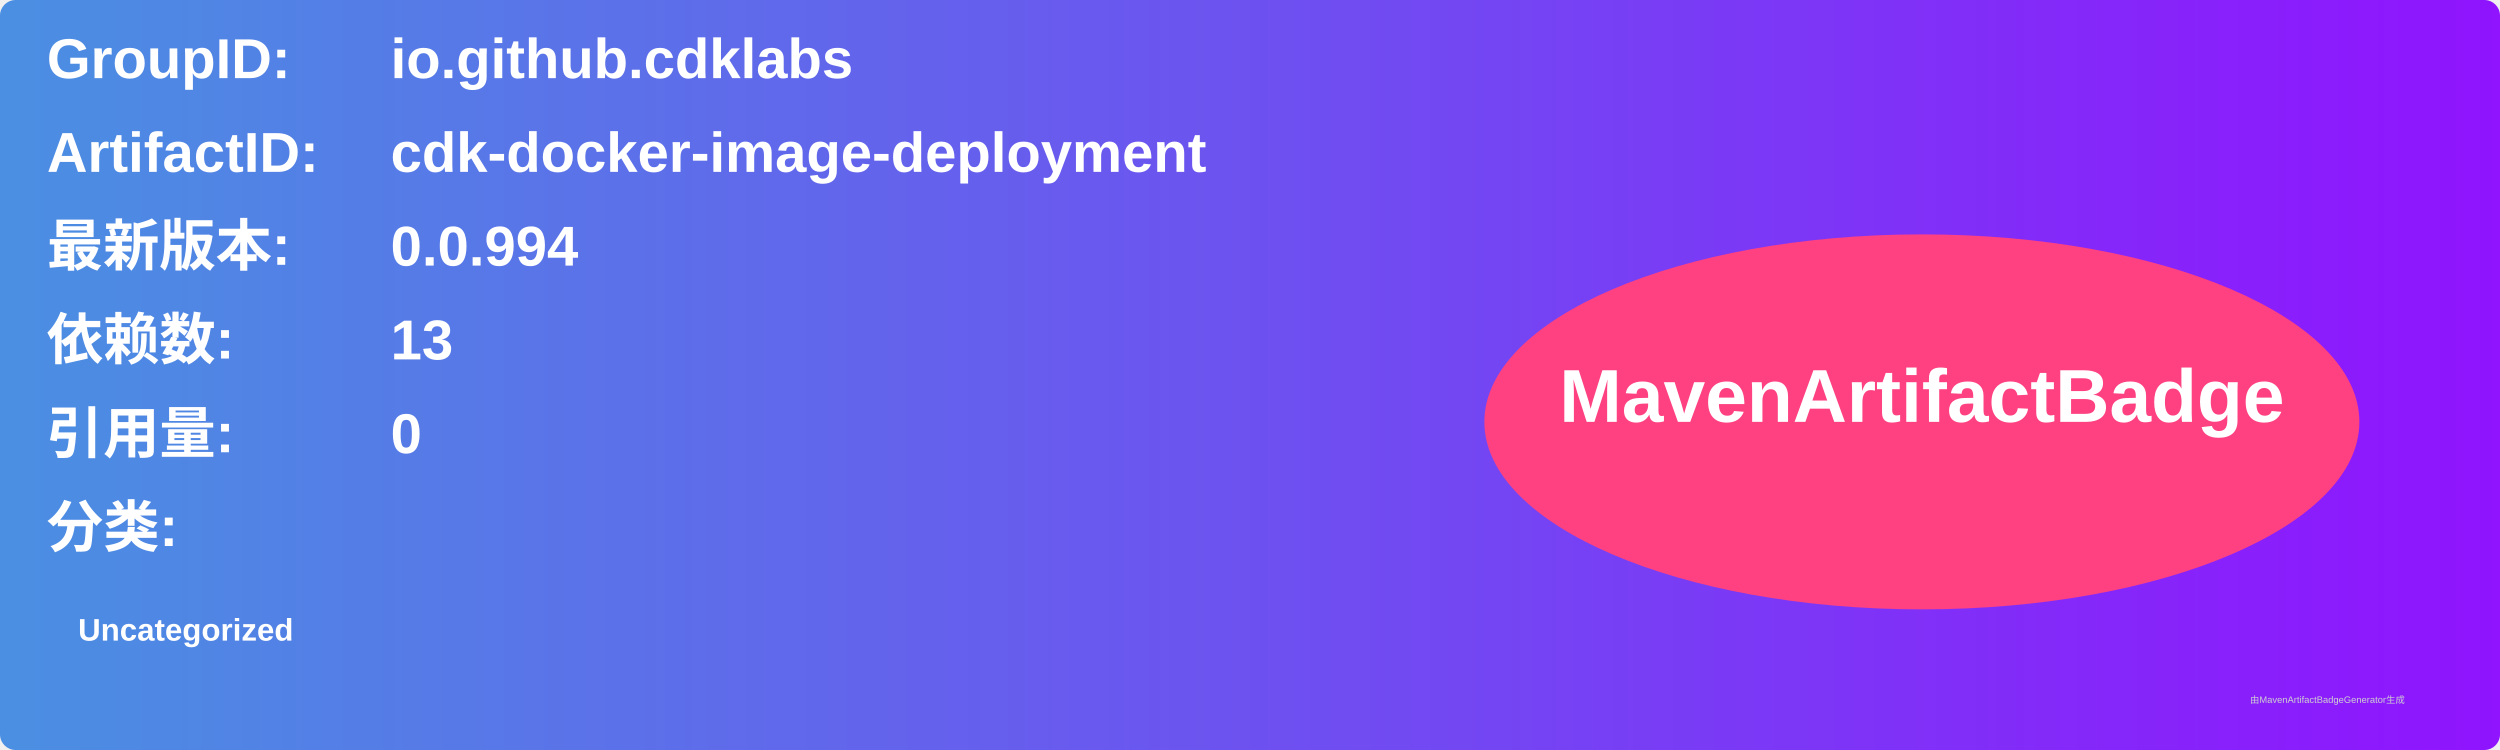
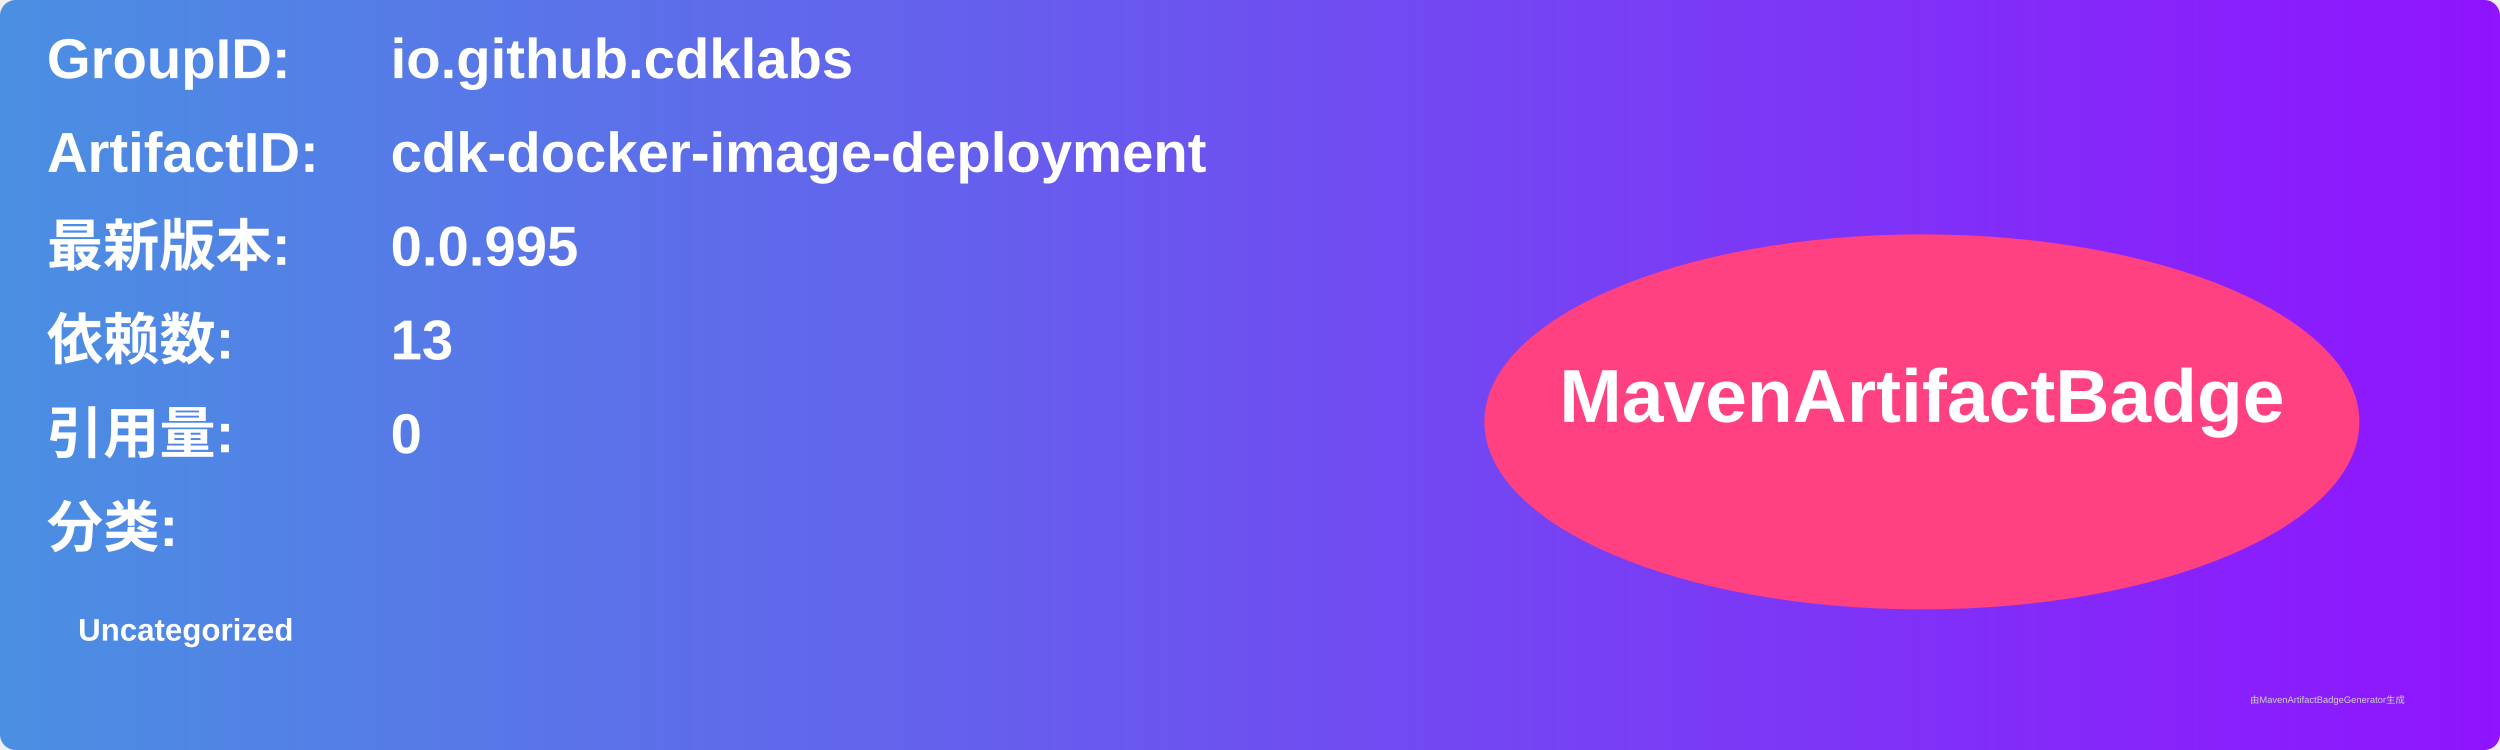
<svg xmlns="http://www.w3.org/2000/svg" width="800" height="240" viewBox="0 0 800 240">
  <linearGradient id="grad" x1="0%" y1="0%" x2="100%" y2="0%">
    <stop offset="0%" stop-color="#4a90e2" />
    <stop offset="100%" stop-color="#9013fe" />
  </linearGradient>
  <rect width="100%" height="100%" rx="5" ry="5" fill="url(#grad)" />
  <g transform="translate(15, 15)">
    <text x="0" y="10" font-family="Arial" font-size="18" fill="white" font-weight="bold" width="260">GroupID:</text>
    <text x="110" y="10" font-family="Arial" font-size="18" fill="white" font-weight="bold" width="460">io.github.cdklabs</text>
    <text x="0" y="40" font-family="Arial" font-size="18" fill="white" font-weight="bold" width="260">ArtifactID:</text>
    <text x="110" y="40" font-family="Arial" font-size="18" fill="white" font-weight="bold" width="460">cdk-docker-image-deployment</text>
    <text x="0" y="70" font-family="Arial" font-size="18" fill="white" font-weight="bold">最新版本:</text>
    <text x="110" y="70" font-family="Arial" font-size="18" fill="white" font-weight="bold">
-       <tspan font-weight="bold">0.0.994</tspan>
+       <tspan font-weight="bold">0.0.995</tspan>
    </text>
    <text x="0" y="100" font-family="Arial" font-size="18" fill="white" font-weight="bold">依赖数: </text>
    <text x="110" y="100" font-family="Arial" font-size="18" fill="white">
      <tspan font-weight="bold">13</tspan>
    </text>
    <text x="0" y="130" font-family="Arial" font-size="18" fill="white" font-weight="bold">引用量: </text>
    <text x="110" y="130" font-family="Arial" font-size="18" fill="white">
      <tspan font-weight="bold">0</tspan>
    </text>
    <text x="0" y="160" font-family="Arial" font-size="18" fill="white" font-weight="bold">分类:</text>
    <text x="10" y="190" font-family="Arial" font-size="10" fill="white">
      <tspan font-weight="bold">Uncategorized</tspan>
    </text>
    <ellipse cx="600" cy="120" rx="140" ry="60" fill="#ff4081" />
    <text x="600" y="120" text-anchor="middle" font-family="Arial" font-size="24" fill="white" font-weight="bold">MavenArtifactBadge</text>
  </g>
  <text x="720" y="225" font-family="Arial" font-size="3" fill="#d0d0d0">由MavenArtifactBadgeGenerator生成</text>
</svg>
